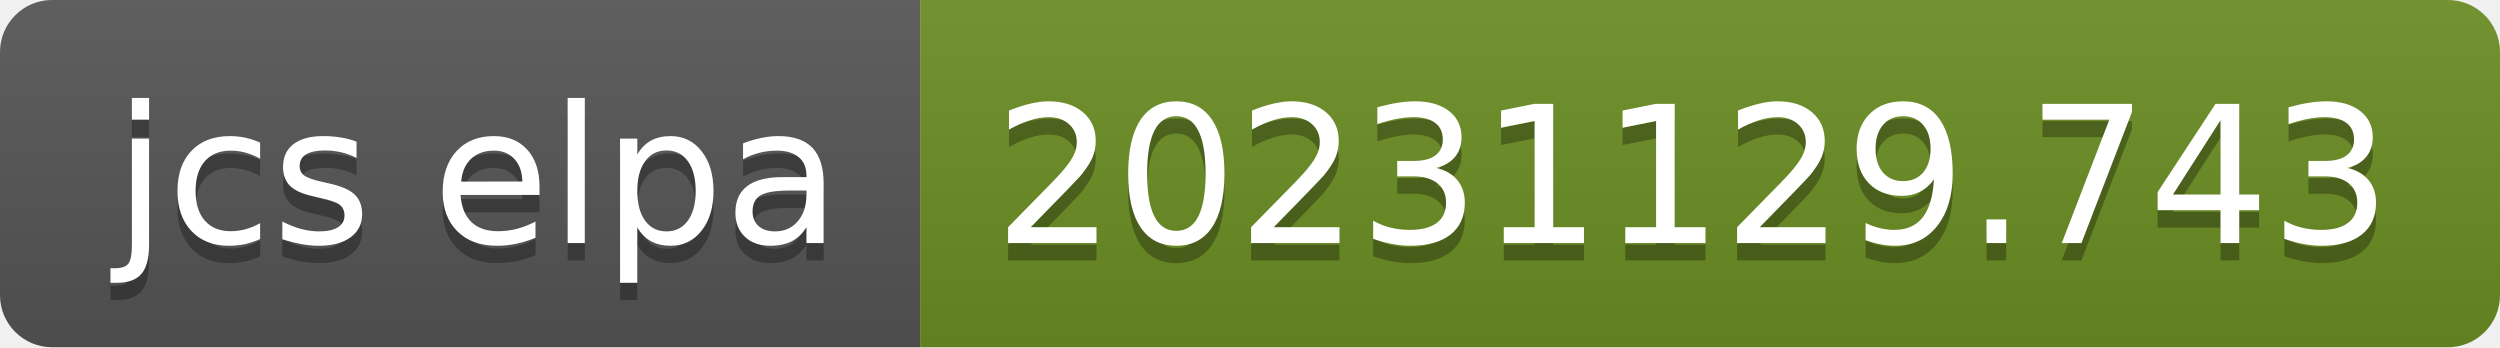
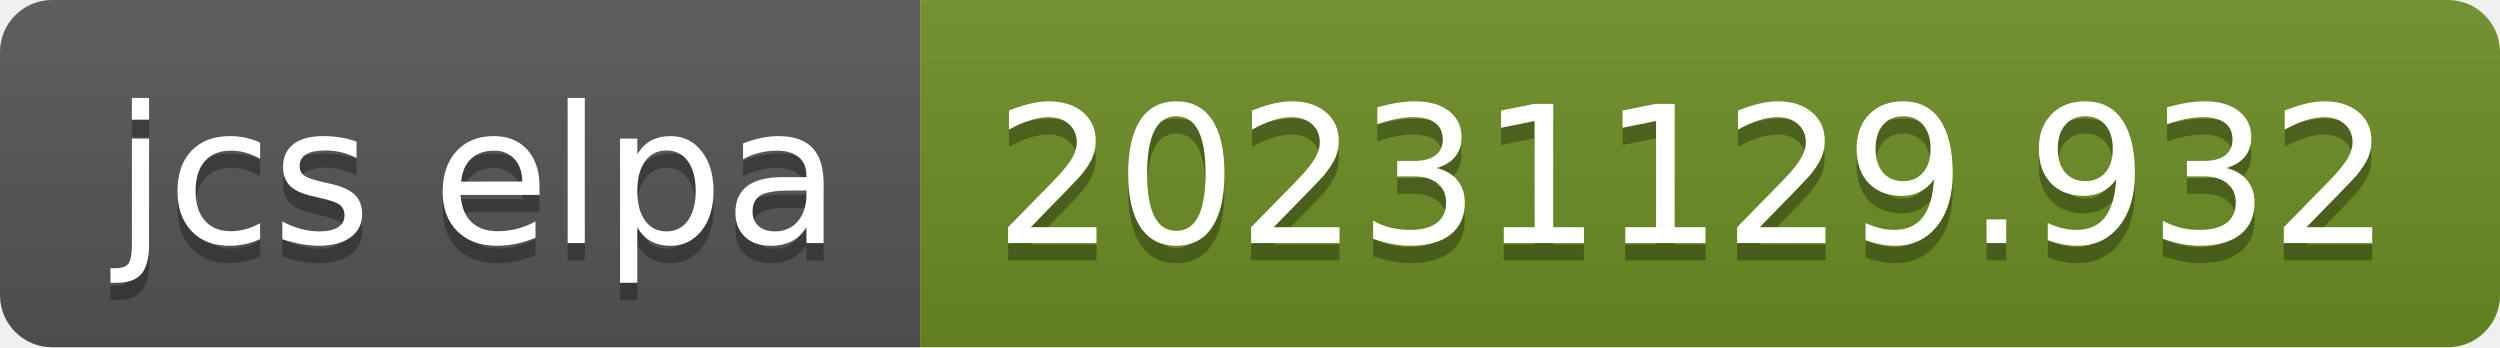
- <svg xmlns="http://www.w3.org/2000/svg" width="144" height="20" role="img" aria-label="jcs elpa: 20231129.743">
+ <svg xmlns="http://www.w3.org/2000/svg" width="144" height="20" role="img" aria-label="jcs elpa: 20231129.932">
  <linearGradient id="s" x2="0" y2="100%">
    <stop offset="0" stop-color="#bbb" stop-opacity=".1" />
    <stop offset="1" stop-opacity=".1" />
  </linearGradient>
  <clipPath id="r">
    <rect width="144" height="20" rx="3" fill="#fff" />
  </clipPath>
  <g clip-path="url(#r)">
    <rect width="53" height="20" fill="#555" />
    <rect x="53" width="91" height="20" fill="#6b8e23" />
    <rect width="144" height="20" fill="url(#s)" />
  </g>
  <g fill="#fff" text-anchor="middle" font-family="Verdana,Geneva,DejaVu Sans,sans-serif" text-rendering="geometricPrecision" font-size="110">
    <text aria-hidden="true" x="275" y="150" fill="#010101" fill-opacity=".3" transform="scale(.1)" textLength="430">jcs elpa</text>
    <text x="275" y="140" transform="scale(.1)" fill="#fff" textLength="430">jcs elpa</text>
-     <text aria-hidden="true" x="975" y="150" fill="#010101" fill-opacity=".3" transform="scale(.1)" textLength="810">20231129.743</text>
-     <text x="975" y="140" transform="scale(.1)" fill="#fff" textLength="810">20231129.743</text>
+     <text aria-hidden="true" x="975" y="150" fill="#010101" fill-opacity=".3" transform="scale(.1)" textLength="810">20231129.932</text>
+     <text x="975" y="140" transform="scale(.1)" fill="#fff" textLength="810">20231129.932</text>
  </g>
</svg>
